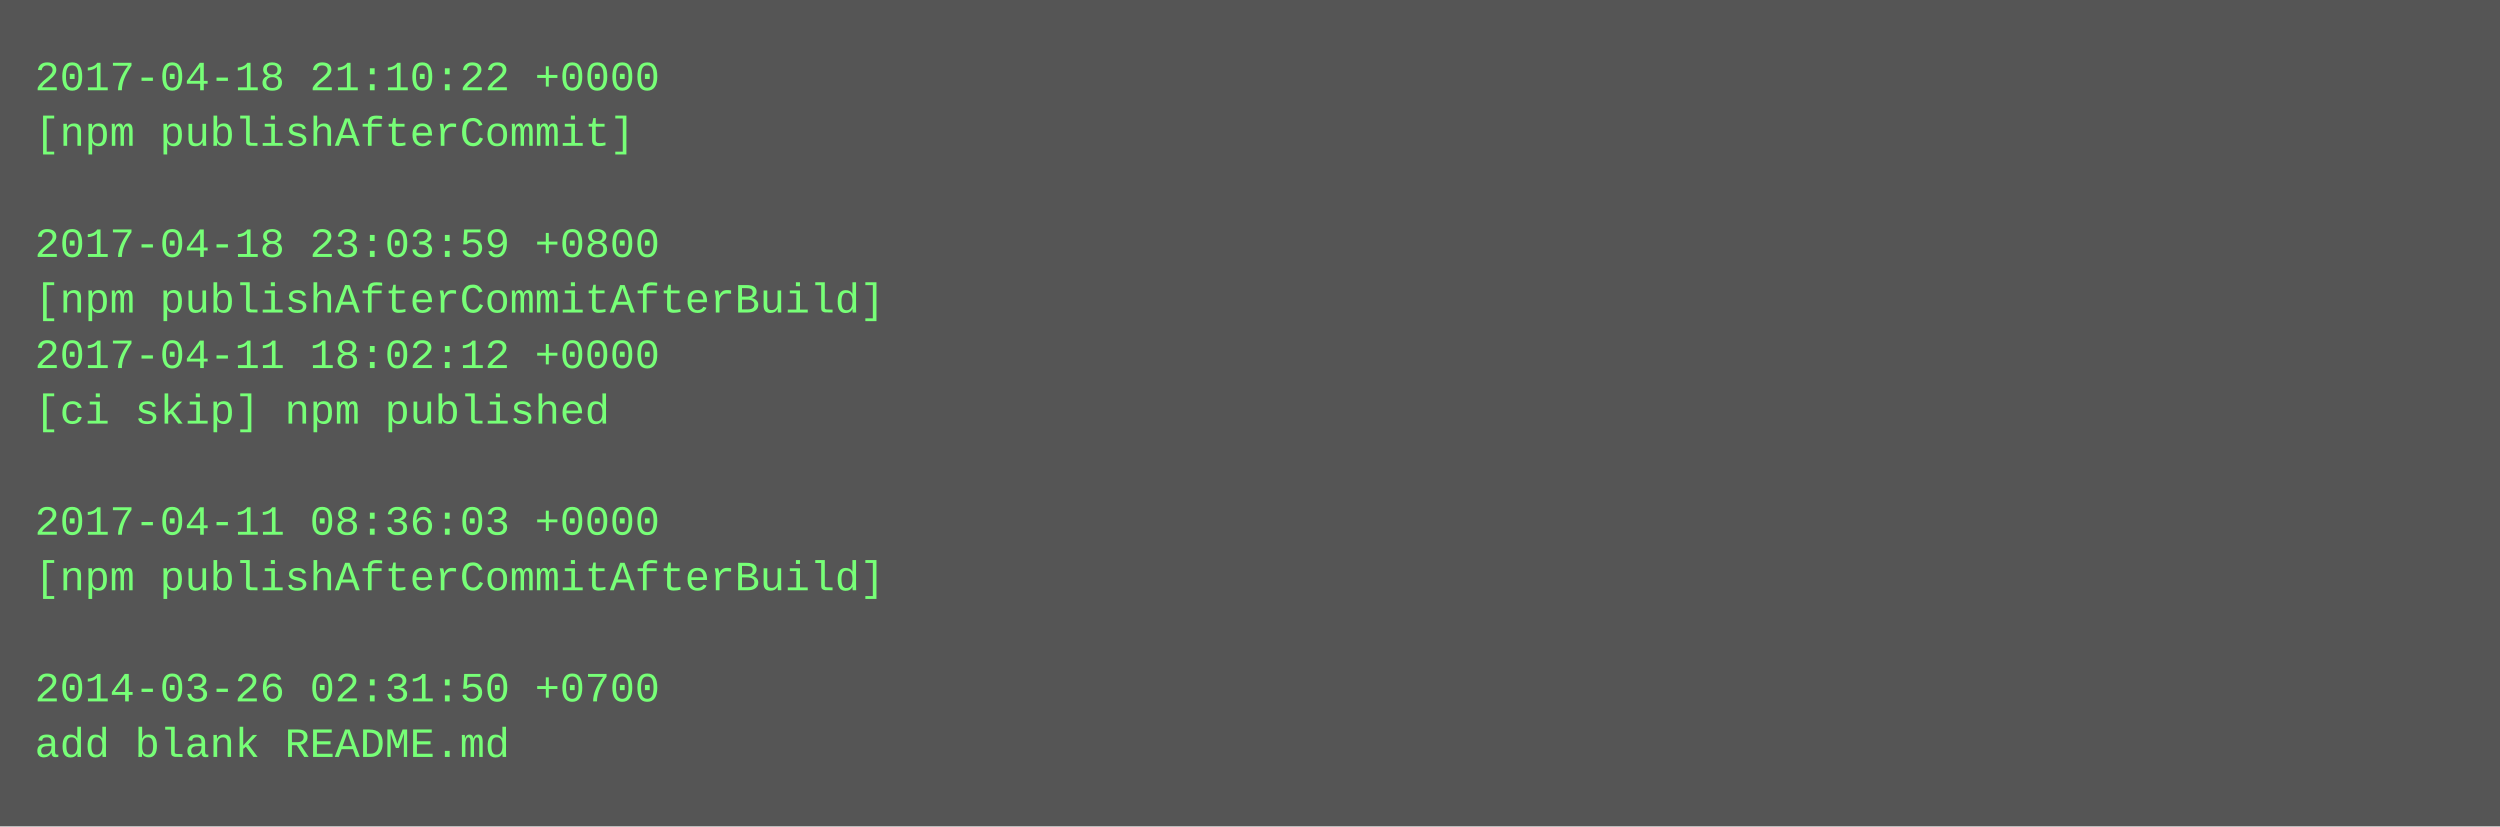
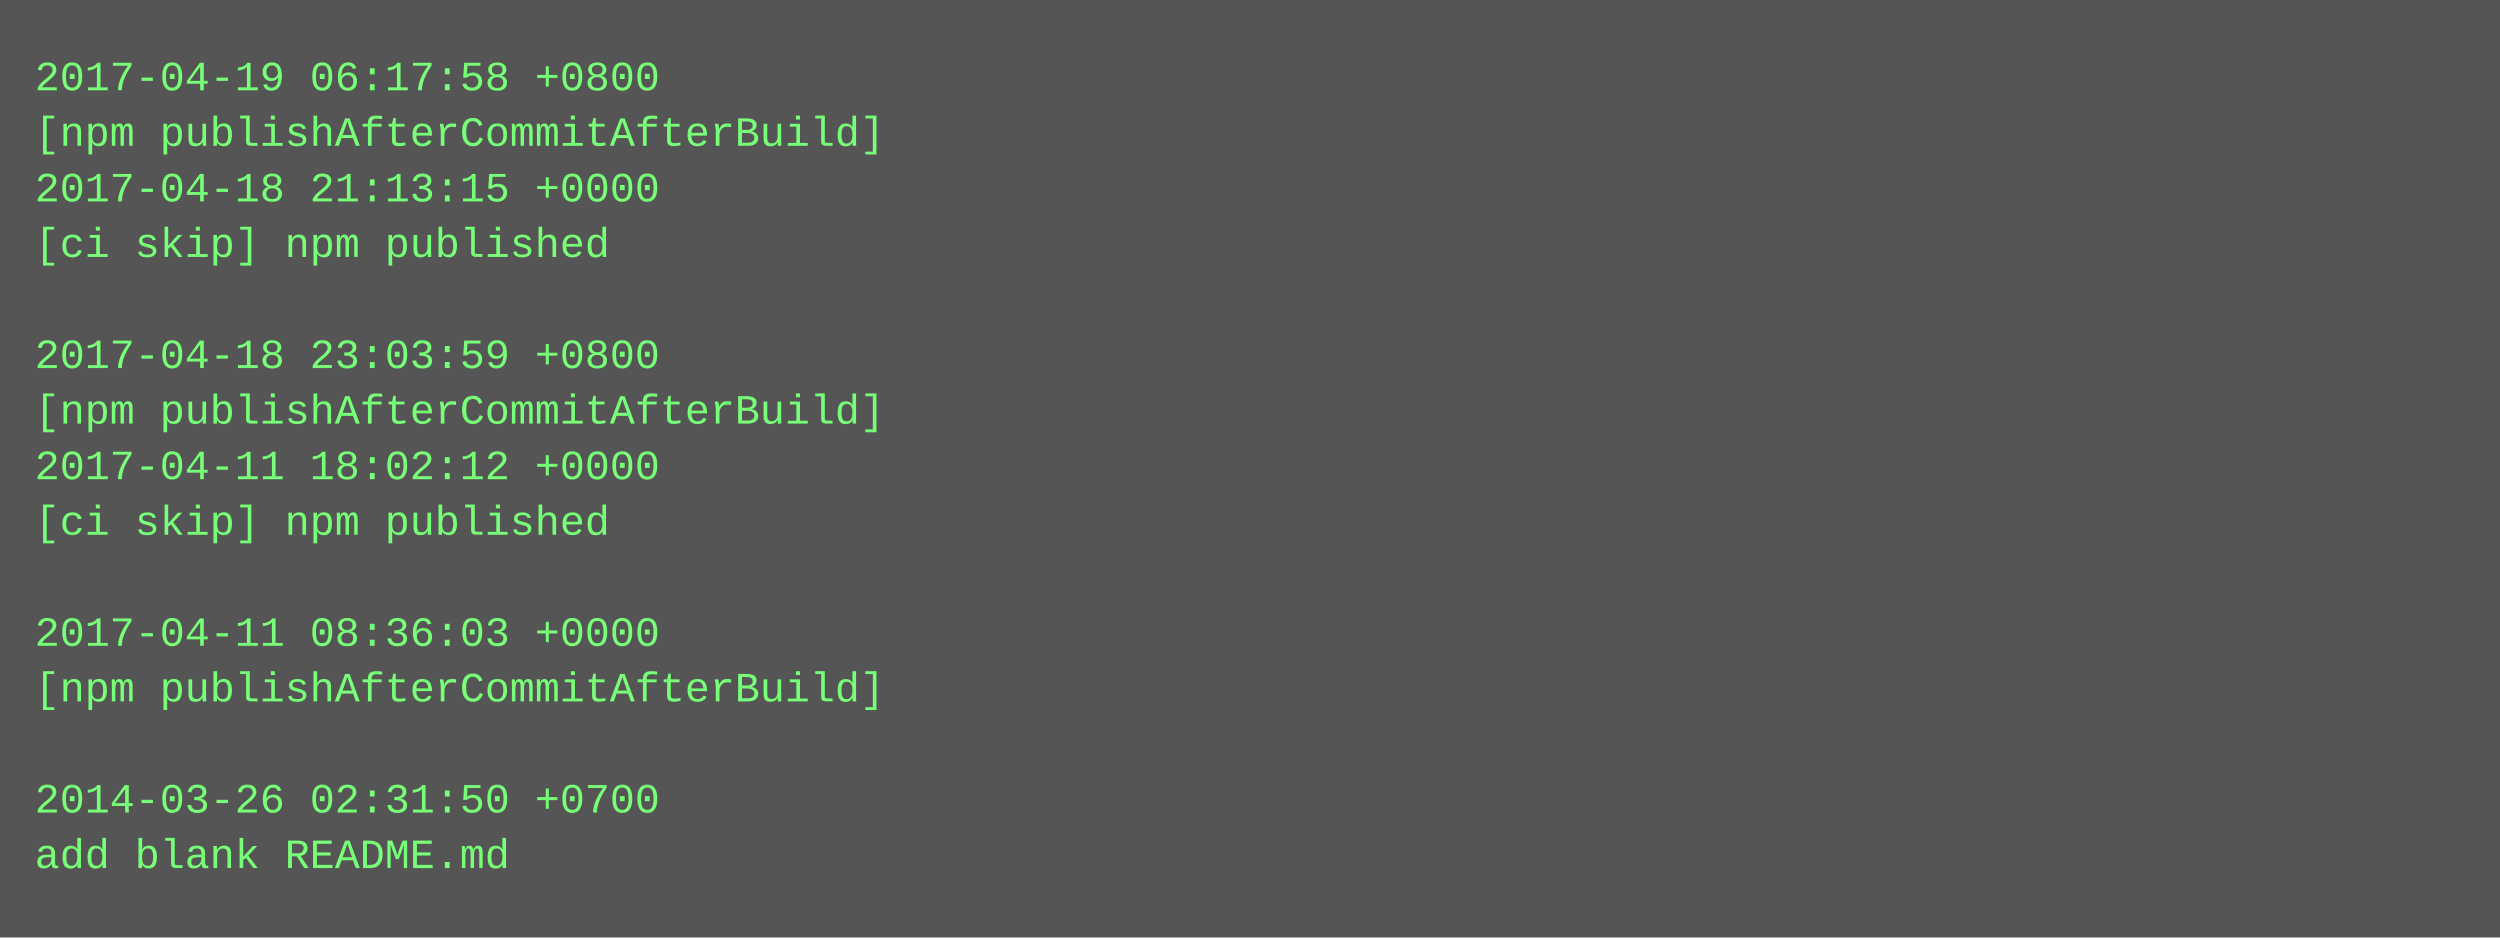
- <svg xmlns="http://www.w3.org/2000/svg" height="238" width="720">
-   <rect height="238" fill="#555" width="720" />
+ <svg xmlns="http://www.w3.org/2000/svg" height="270" width="720">
+   <rect height="270" fill="#555" width="720" />
  <text fill="#7f7" font-family="Courier New" font-size="12" xml:space="preserve">
-     <tspan x="10" y="26">2017-04-18 21:10:22 +0000</tspan>
-     <tspan x="10" y="42">[npm publishAfterCommit]</tspan>
-     <tspan x="10" y="58" />
-     <tspan x="10" y="74">2017-04-18 23:03:59 +0800</tspan>
-     <tspan x="10" y="90">[npm publishAfterCommitAfterBuild]</tspan>
-     <tspan x="10" y="106">2017-04-11 18:02:12 +0000</tspan>
-     <tspan x="10" y="122">[ci skip] npm published</tspan>
-     <tspan x="10" y="138" />
-     <tspan x="10" y="154">2017-04-11 08:36:03 +0000</tspan>
-     <tspan x="10" y="170">[npm publishAfterCommitAfterBuild]</tspan>
-     <tspan x="10" y="186" />
-     <tspan x="10" y="202">2014-03-26 02:31:50 +0700</tspan>
-     <tspan x="10" y="218">add blank README.md</tspan>
+     <tspan x="10" y="26">2017-04-19 06:17:58 +0800</tspan>
+     <tspan x="10" y="42">[npm publishAfterCommitAfterBuild]</tspan>
+     <tspan x="10" y="58">2017-04-18 21:13:15 +0000</tspan>
+     <tspan x="10" y="74">[ci skip] npm published</tspan>
+     <tspan x="10" y="90" />
+     <tspan x="10" y="106">2017-04-18 23:03:59 +0800</tspan>
+     <tspan x="10" y="122">[npm publishAfterCommitAfterBuild]</tspan>
+     <tspan x="10" y="138">2017-04-11 18:02:12 +0000</tspan>
+     <tspan x="10" y="154">[ci skip] npm published</tspan>
+     <tspan x="10" y="170" />
+     <tspan x="10" y="186">2017-04-11 08:36:03 +0000</tspan>
+     <tspan x="10" y="202">[npm publishAfterCommitAfterBuild]</tspan>
+     <tspan x="10" y="218" />
+     <tspan x="10" y="234">2014-03-26 02:31:50 +0700</tspan>
+     <tspan x="10" y="250">add blank README.md</tspan>
  </text>
</svg>
